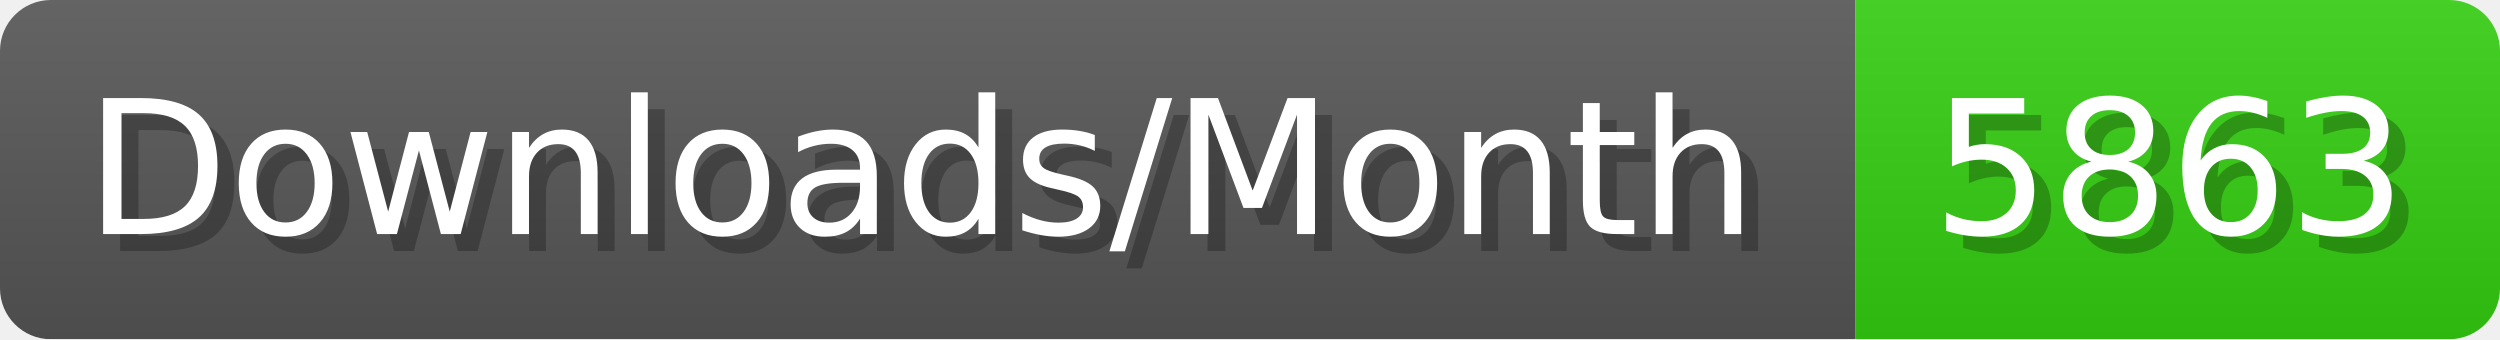
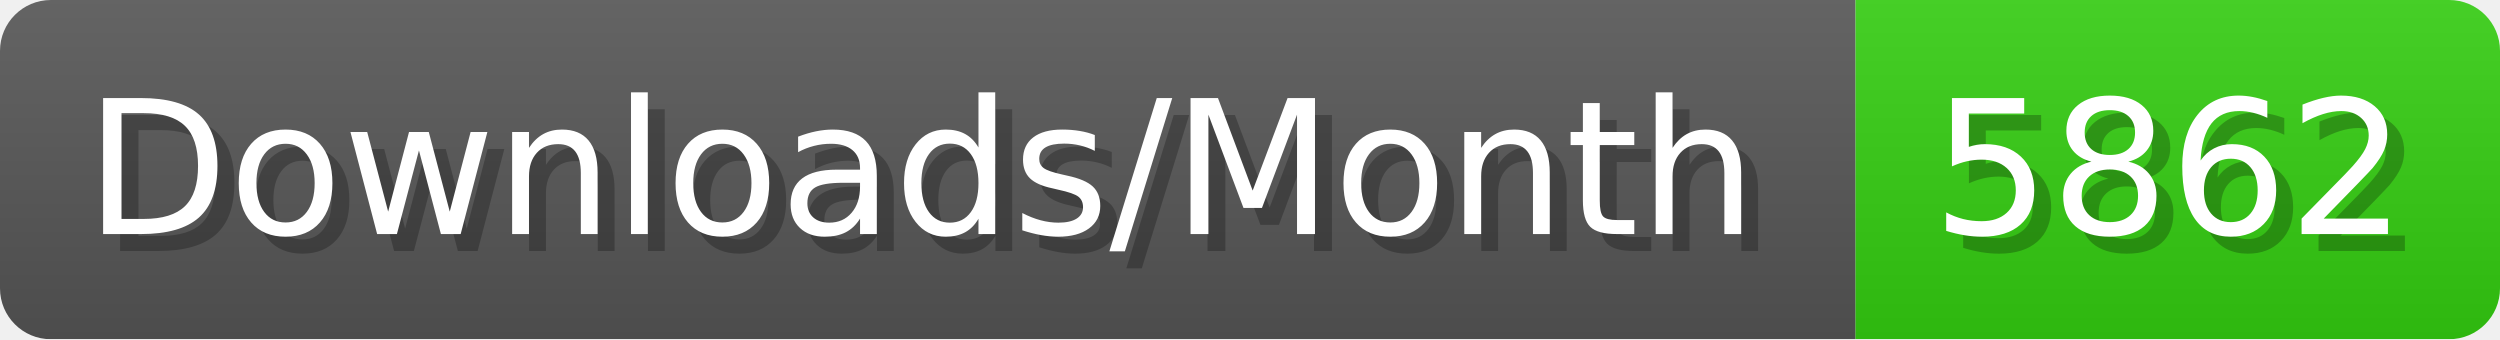
- <svg xmlns="http://www.w3.org/2000/svg" width="147.4" height="20" viewBox="0 0 1474 200" role="img" aria-label="Downloads/Month: 5863">
+ <svg xmlns="http://www.w3.org/2000/svg" width="147.4" height="20" viewBox="0 0 1474 200" role="img" aria-label="Downloads/Month: 5862">
  <linearGradient id="YlXUI" x2="0" y2="100%">
    <stop offset="0" stop-opacity=".1" stop-color="#EEE" />
    <stop offset="1" stop-opacity=".1" />
  </linearGradient>
  <mask id="JHhop">
    <rect width="1474" height="200" rx="30" fill="#FFF" />
  </mask>
  <g mask="url(#JHhop)">
    <rect width="1094" height="200" fill="#555" />
    <rect width="380" height="200" fill="#3C1" x="1094" />
    <rect width="1474" height="200" fill="url(#YlXUI)" />
  </g>
  <g aria-hidden="true" fill="#fff" text-anchor="start" font-family="Verdana,DejaVu Sans,sans-serif" font-size="110">
    <text x="60" y="148" textLength="994" fill="#000" opacity="0.25">Downloads/Month</text>
    <text x="50" y="138" textLength="994">Downloads/Month</text>
-     <text x="1149" y="148" textLength="280" fill="#000" opacity="0.25">5863</text>
-     <text x="1139" y="138" textLength="280">5863</text>
+     <text x="1149" y="148" textLength="280" fill="#000" opacity="0.25">5862</text>
+     <text x="1139" y="138" textLength="280">5862</text>
  </g>
</svg>
